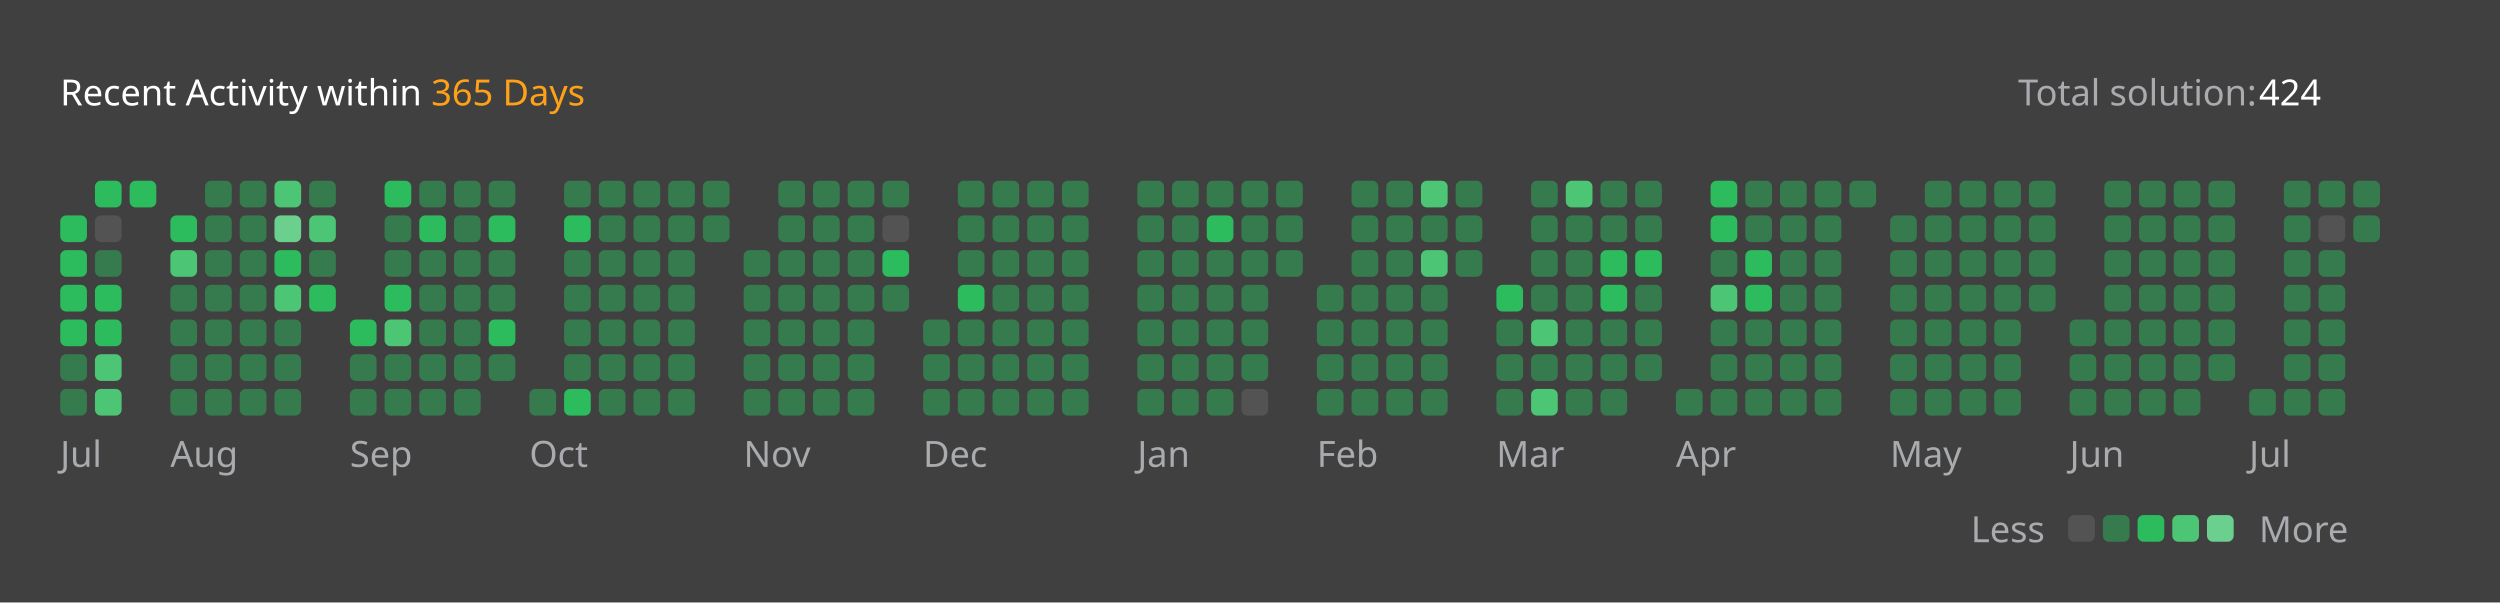
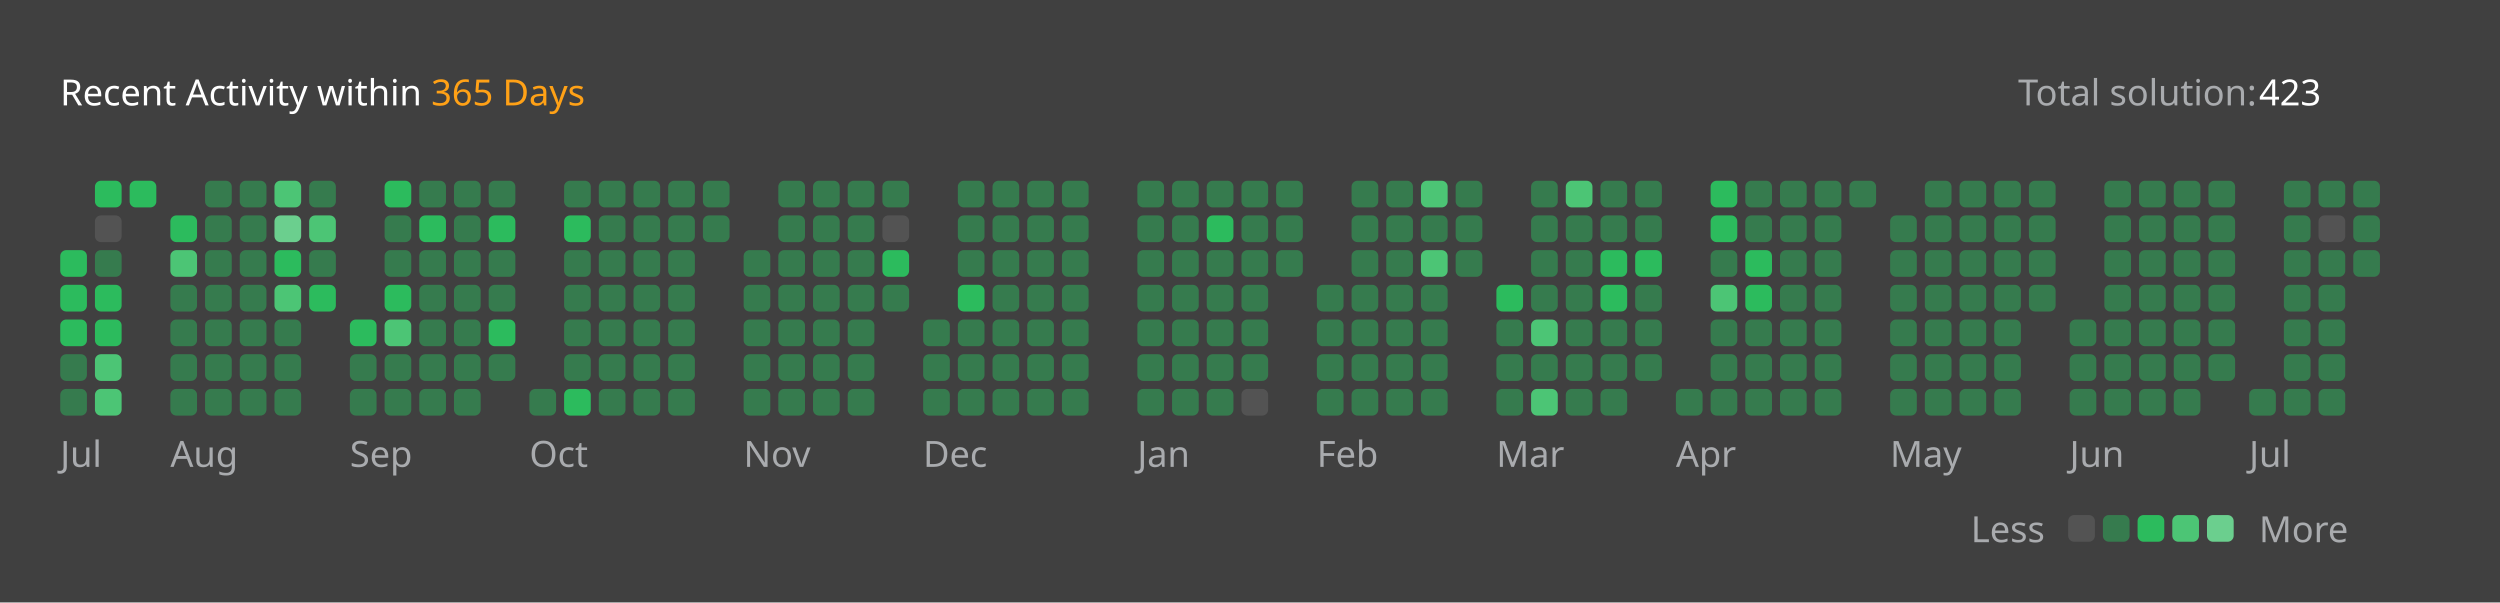
<svg xmlns="http://www.w3.org/2000/svg" version="1.1" height="200" width="830" viewBox="0 0 830 200">
  <style>*{font-family: "Segoe UI", Tahoma, Geneva, Verdana, sans-serif;}</style>
  <style>.title{font-weight: 500;font-size: 1rem;}</style>
  <style>.rotate-90{transform: rotate(-90deg);transform-origin: center;transform-box: fill-box;}</style>
  <style>.state{font-size: .75rem;}</style>
  <style>.light{color: #ffffff;fill: #ffffff;}</style>
  <style>.light-gray{color: #eff2f699;fill: #eff2f699;}</style>
  <style>.dark-gray{color: #ebebf54d;fill: #ebebf54d;}</style>
  <style>.gray{color: #747474;fill: #747474;}</style>
  <style>.orange{color: #ffa116;fill: #ffa116;}</style>
  <style>.background{color: #404040;fill: #404040;}</style>
  <style>.level-1-block{fill: #ffffff1a;}</style>
  <style>.level-2-block{fill: #2cb55d80;}</style>
  <style>.level-3-block{fill: #2cbb5dff;}</style>
  <style>.level-4-block{fill: #4cc575ff;}</style>
  <style>.level-5-block{fill: #6bcf8eff;}</style>
  <rect fill="#404040" x="0" y="0" width="830" height="200" rx="0.5rem" />
  <g text-anchor="start" text-decoration="1" class="title">
    <text x="20" y="35">
      <tspan class="light">Recent Activity within</tspan>
      <tspan class="orange">365 Days</tspan>
    </text>
  </g>
  <g class="state">
    <text x="670" y="35" class="light-gray"> Total solution: </text>
-     <text x="750" y="35" class="light"> 424 </text>
+     <text x="750" y="35" class="light"> 423 </text>
    <text x="678.88" y="180" class="light-gray" text-anchor="end">Less</text>
    <rect x="686.64" y="171" width="8.86" height="8.86" rx="2" ry="2" class="level-1-block" />
    <rect x="698.16" y="171" width="8.86" height="8.86" rx="2" ry="2" class="level-2-block" />
    <rect x="709.68" y="171" width="8.86" height="8.86" rx="2" ry="2" class="level-3-block" />
    <rect x="721.2" y="171" width="8.86" height="8.86" rx="2" ry="2" class="level-4-block" />
    <rect x="732.72" y="171" width="8.86" height="8.86" rx="2" ry="2" class="level-5-block" />
    <text x="750" y="180" class="light-gray">More</text>
  </g>
  <g x="20" y="60">
    <g x="20" y="60">
      <g x="20.0" y="60">
-         <rect x="20.0" y="71.52" width="8.86" height="8.86" rx="2" ry="2" class="level-3-block" />
        <rect x="20.0" y="83.04" width="8.86" height="8.86" rx="2" ry="2" class="level-3-block" />
        <rect x="20.0" y="94.56" width="8.86" height="8.86" rx="2" ry="2" class="level-3-block" />
        <rect x="20.0" y="106.08" width="8.86" height="8.86" rx="2" ry="2" class="level-3-block" />
        <rect x="20.0" y="117.6" width="8.86" height="8.86" rx="2" ry="2" class="level-2-block" />
        <rect x="20.0" y="129.12" width="8.86" height="8.86" rx="2" ry="2" class="level-2-block" />
      </g>
      <g x="31.52" y="60">
        <rect x="31.52" y="60.0" width="8.86" height="8.86" rx="2" ry="2" class="level-3-block" />
        <rect x="31.52" y="71.52" width="8.86" height="8.86" rx="2" ry="2" class="level-1-block" />
        <rect x="31.52" y="83.04" width="8.86" height="8.86" rx="2" ry="2" class="level-2-block" />
        <rect x="31.52" y="94.56" width="8.86" height="8.86" rx="2" ry="2" class="level-3-block" />
        <rect x="31.52" y="106.08" width="8.86" height="8.86" rx="2" ry="2" class="level-3-block" />
        <rect x="31.52" y="117.6" width="8.86" height="8.86" rx="2" ry="2" class="level-4-block" />
        <rect x="31.52" y="129.12" width="8.86" height="8.86" rx="2" ry="2" class="level-4-block" />
      </g>
      <g x="43.04" y="60">
        <rect x="43.04" y="60.0" width="8.86" height="8.86" rx="2" ry="2" class="level-3-block" />
      </g>
      <text x="20.0" y="155" class="light-gray state">Jul</text>
    </g>
  </g>
  <g x="56.56" y="60">
    <g x="56.56" y="60">
      <g x="56.56" y="60">
        <rect x="56.56" y="71.52" width="8.86" height="8.86" rx="2" ry="2" class="level-3-block" />
        <rect x="56.56" y="83.04" width="8.86" height="8.86" rx="2" ry="2" class="level-4-block" />
        <rect x="56.56" y="94.56" width="8.86" height="8.86" rx="2" ry="2" class="level-2-block" />
        <rect x="56.56" y="106.08" width="8.86" height="8.86" rx="2" ry="2" class="level-2-block" />
        <rect x="56.56" y="117.6" width="8.86" height="8.86" rx="2" ry="2" class="level-2-block" />
        <rect x="56.56" y="129.12" width="8.86" height="8.86" rx="2" ry="2" class="level-2-block" />
      </g>
      <g x="68.08" y="60">
        <rect x="68.08" y="60.0" width="8.86" height="8.86" rx="2" ry="2" class="level-2-block" />
        <rect x="68.08" y="71.52" width="8.86" height="8.86" rx="2" ry="2" class="level-2-block" />
        <rect x="68.08" y="83.04" width="8.86" height="8.86" rx="2" ry="2" class="level-2-block" />
        <rect x="68.08" y="94.56" width="8.86" height="8.86" rx="2" ry="2" class="level-2-block" />
        <rect x="68.08" y="106.08" width="8.86" height="8.86" rx="2" ry="2" class="level-2-block" />
        <rect x="68.08" y="117.6" width="8.86" height="8.86" rx="2" ry="2" class="level-2-block" />
        <rect x="68.08" y="129.12" width="8.86" height="8.86" rx="2" ry="2" class="level-2-block" />
      </g>
      <g x="79.6" y="60">
        <rect x="79.6" y="60.0" width="8.86" height="8.86" rx="2" ry="2" class="level-2-block" />
        <rect x="79.6" y="71.52" width="8.86" height="8.86" rx="2" ry="2" class="level-2-block" />
        <rect x="79.6" y="83.04" width="8.86" height="8.86" rx="2" ry="2" class="level-2-block" />
        <rect x="79.6" y="94.56" width="8.86" height="8.86" rx="2" ry="2" class="level-2-block" />
        <rect x="79.6" y="106.08" width="8.86" height="8.86" rx="2" ry="2" class="level-2-block" />
        <rect x="79.6" y="117.6" width="8.86" height="8.86" rx="2" ry="2" class="level-2-block" />
        <rect x="79.6" y="129.12" width="8.86" height="8.86" rx="2" ry="2" class="level-2-block" />
      </g>
      <g x="91.12" y="60">
        <rect x="91.12" y="60.0" width="8.86" height="8.86" rx="2" ry="2" class="level-4-block" />
        <rect x="91.12" y="71.52" width="8.86" height="8.86" rx="2" ry="2" class="level-5-block" />
        <rect x="91.12" y="83.04" width="8.86" height="8.86" rx="2" ry="2" class="level-3-block" />
        <rect x="91.12" y="94.56" width="8.86" height="8.86" rx="2" ry="2" class="level-4-block" />
        <rect x="91.12" y="106.08" width="8.86" height="8.86" rx="2" ry="2" class="level-2-block" />
        <rect x="91.12" y="117.6" width="8.86" height="8.86" rx="2" ry="2" class="level-2-block" />
        <rect x="91.12" y="129.12" width="8.86" height="8.86" rx="2" ry="2" class="level-2-block" />
      </g>
      <g x="102.64" y="60">
        <rect x="102.64" y="60.0" width="8.86" height="8.86" rx="2" ry="2" class="level-2-block" />
        <rect x="102.64" y="71.52" width="8.86" height="8.86" rx="2" ry="2" class="level-4-block" />
        <rect x="102.64" y="83.04" width="8.86" height="8.86" rx="2" ry="2" class="level-2-block" />
        <rect x="102.64" y="94.56" width="8.86" height="8.86" rx="2" ry="2" class="level-3-block" />
      </g>
      <text x="56.56" y="155" class="light-gray state">Aug</text>
    </g>
  </g>
  <g x="116.16" y="60">
    <g x="116.16" y="60">
      <g x="116.16" y="60">
        <rect x="116.16" y="106.08" width="8.86" height="8.86" rx="2" ry="2" class="level-3-block" />
        <rect x="116.16" y="117.6" width="8.86" height="8.86" rx="2" ry="2" class="level-2-block" />
        <rect x="116.16" y="129.12" width="8.86" height="8.86" rx="2" ry="2" class="level-2-block" />
      </g>
      <g x="127.68" y="60">
        <rect x="127.68" y="60.0" width="8.86" height="8.86" rx="2" ry="2" class="level-3-block" />
        <rect x="127.68" y="71.52" width="8.86" height="8.86" rx="2" ry="2" class="level-2-block" />
        <rect x="127.68" y="83.04" width="8.86" height="8.86" rx="2" ry="2" class="level-2-block" />
        <rect x="127.68" y="94.56" width="8.86" height="8.86" rx="2" ry="2" class="level-3-block" />
        <rect x="127.68" y="106.08" width="8.86" height="8.86" rx="2" ry="2" class="level-4-block" />
        <rect x="127.68" y="117.6" width="8.86" height="8.86" rx="2" ry="2" class="level-2-block" />
        <rect x="127.68" y="129.12" width="8.86" height="8.86" rx="2" ry="2" class="level-2-block" />
      </g>
      <g x="139.2" y="60">
        <rect x="139.2" y="60.0" width="8.86" height="8.86" rx="2" ry="2" class="level-2-block" />
        <rect x="139.2" y="71.52" width="8.86" height="8.86" rx="2" ry="2" class="level-3-block" />
        <rect x="139.2" y="83.04" width="8.86" height="8.86" rx="2" ry="2" class="level-2-block" />
        <rect x="139.2" y="94.56" width="8.86" height="8.86" rx="2" ry="2" class="level-2-block" />
        <rect x="139.2" y="106.08" width="8.86" height="8.86" rx="2" ry="2" class="level-2-block" />
        <rect x="139.2" y="117.6" width="8.86" height="8.86" rx="2" ry="2" class="level-2-block" />
        <rect x="139.2" y="129.12" width="8.86" height="8.86" rx="2" ry="2" class="level-2-block" />
      </g>
      <g x="150.72" y="60">
        <rect x="150.72" y="60.0" width="8.86" height="8.86" rx="2" ry="2" class="level-2-block" />
        <rect x="150.72" y="71.52" width="8.86" height="8.86" rx="2" ry="2" class="level-2-block" />
        <rect x="150.72" y="83.04" width="8.86" height="8.86" rx="2" ry="2" class="level-2-block" />
        <rect x="150.72" y="94.56" width="8.86" height="8.86" rx="2" ry="2" class="level-2-block" />
        <rect x="150.72" y="106.08" width="8.86" height="8.86" rx="2" ry="2" class="level-2-block" />
        <rect x="150.72" y="117.6" width="8.86" height="8.86" rx="2" ry="2" class="level-2-block" />
        <rect x="150.72" y="129.12" width="8.86" height="8.86" rx="2" ry="2" class="level-2-block" />
      </g>
      <g x="162.24" y="60">
        <rect x="162.24" y="60.0" width="8.86" height="8.86" rx="2" ry="2" class="level-2-block" />
        <rect x="162.24" y="71.52" width="8.86" height="8.86" rx="2" ry="2" class="level-3-block" />
        <rect x="162.24" y="83.04" width="8.86" height="8.86" rx="2" ry="2" class="level-2-block" />
        <rect x="162.24" y="94.56" width="8.86" height="8.86" rx="2" ry="2" class="level-2-block" />
        <rect x="162.24" y="106.08" width="8.86" height="8.86" rx="2" ry="2" class="level-3-block" />
        <rect x="162.24" y="117.6" width="8.86" height="8.86" rx="2" ry="2" class="level-2-block" />
      </g>
      <text x="116.16" y="155" class="light-gray state">Sep</text>
    </g>
  </g>
  <g x="175.76" y="60">
    <g x="175.76" y="60">
      <g x="175.76" y="60">
        <rect x="175.76" y="129.12" width="8.86" height="8.86" rx="2" ry="2" class="level-2-block" />
      </g>
      <g x="187.28" y="60">
        <rect x="187.28" y="60.0" width="8.86" height="8.86" rx="2" ry="2" class="level-2-block" />
        <rect x="187.28" y="71.52" width="8.86" height="8.86" rx="2" ry="2" class="level-3-block" />
        <rect x="187.28" y="83.04" width="8.86" height="8.86" rx="2" ry="2" class="level-2-block" />
        <rect x="187.28" y="94.56" width="8.86" height="8.86" rx="2" ry="2" class="level-2-block" />
        <rect x="187.28" y="106.08" width="8.86" height="8.86" rx="2" ry="2" class="level-2-block" />
        <rect x="187.28" y="117.6" width="8.86" height="8.86" rx="2" ry="2" class="level-2-block" />
        <rect x="187.28" y="129.12" width="8.86" height="8.86" rx="2" ry="2" class="level-3-block" />
      </g>
      <g x="198.8" y="60">
        <rect x="198.8" y="60.0" width="8.86" height="8.86" rx="2" ry="2" class="level-2-block" />
        <rect x="198.8" y="71.52" width="8.86" height="8.86" rx="2" ry="2" class="level-2-block" />
        <rect x="198.8" y="83.04" width="8.86" height="8.86" rx="2" ry="2" class="level-2-block" />
        <rect x="198.8" y="94.56" width="8.86" height="8.86" rx="2" ry="2" class="level-2-block" />
        <rect x="198.8" y="106.08" width="8.86" height="8.86" rx="2" ry="2" class="level-2-block" />
        <rect x="198.8" y="117.6" width="8.86" height="8.86" rx="2" ry="2" class="level-2-block" />
        <rect x="198.8" y="129.12" width="8.86" height="8.86" rx="2" ry="2" class="level-2-block" />
      </g>
      <g x="210.32" y="60">
        <rect x="210.32" y="60.0" width="8.86" height="8.86" rx="2" ry="2" class="level-2-block" />
        <rect x="210.32" y="71.52" width="8.86" height="8.86" rx="2" ry="2" class="level-2-block" />
        <rect x="210.32" y="83.04" width="8.86" height="8.86" rx="2" ry="2" class="level-2-block" />
        <rect x="210.32" y="94.56" width="8.86" height="8.86" rx="2" ry="2" class="level-2-block" />
        <rect x="210.32" y="106.08" width="8.86" height="8.86" rx="2" ry="2" class="level-2-block" />
        <rect x="210.32" y="117.6" width="8.86" height="8.86" rx="2" ry="2" class="level-2-block" />
        <rect x="210.32" y="129.12" width="8.86" height="8.86" rx="2" ry="2" class="level-2-block" />
      </g>
      <g x="221.84" y="60">
        <rect x="221.84" y="60.0" width="8.86" height="8.86" rx="2" ry="2" class="level-2-block" />
        <rect x="221.84" y="71.52" width="8.86" height="8.86" rx="2" ry="2" class="level-2-block" />
        <rect x="221.84" y="83.04" width="8.86" height="8.86" rx="2" ry="2" class="level-2-block" />
        <rect x="221.84" y="94.56" width="8.86" height="8.86" rx="2" ry="2" class="level-2-block" />
        <rect x="221.84" y="106.08" width="8.86" height="8.86" rx="2" ry="2" class="level-2-block" />
        <rect x="221.84" y="117.6" width="8.86" height="8.86" rx="2" ry="2" class="level-2-block" />
        <rect x="221.84" y="129.12" width="8.86" height="8.86" rx="2" ry="2" class="level-2-block" />
      </g>
      <g x="233.36" y="60">
        <rect x="233.36" y="60.0" width="8.86" height="8.86" rx="2" ry="2" class="level-2-block" />
        <rect x="233.36" y="71.52" width="8.86" height="8.86" rx="2" ry="2" class="level-2-block" />
      </g>
      <text x="175.76" y="155" class="light-gray state">Oct</text>
    </g>
  </g>
  <g x="246.88" y="60">
    <g x="246.88" y="60">
      <g x="246.88" y="60">
        <rect x="246.88" y="83.04" width="8.86" height="8.86" rx="2" ry="2" class="level-2-block" />
        <rect x="246.88" y="94.56" width="8.86" height="8.86" rx="2" ry="2" class="level-2-block" />
        <rect x="246.88" y="106.08" width="8.86" height="8.86" rx="2" ry="2" class="level-2-block" />
        <rect x="246.88" y="117.6" width="8.86" height="8.86" rx="2" ry="2" class="level-2-block" />
        <rect x="246.88" y="129.12" width="8.86" height="8.86" rx="2" ry="2" class="level-2-block" />
      </g>
      <g x="258.4" y="60">
        <rect x="258.4" y="60.0" width="8.86" height="8.86" rx="2" ry="2" class="level-2-block" />
        <rect x="258.4" y="71.52" width="8.86" height="8.86" rx="2" ry="2" class="level-2-block" />
        <rect x="258.4" y="83.04" width="8.86" height="8.86" rx="2" ry="2" class="level-2-block" />
        <rect x="258.4" y="94.56" width="8.86" height="8.86" rx="2" ry="2" class="level-2-block" />
        <rect x="258.4" y="106.08" width="8.86" height="8.86" rx="2" ry="2" class="level-2-block" />
        <rect x="258.4" y="117.6" width="8.86" height="8.86" rx="2" ry="2" class="level-2-block" />
        <rect x="258.4" y="129.12" width="8.86" height="8.86" rx="2" ry="2" class="level-2-block" />
      </g>
      <g x="269.92" y="60">
        <rect x="269.92" y="60.0" width="8.86" height="8.86" rx="2" ry="2" class="level-2-block" />
        <rect x="269.92" y="71.52" width="8.86" height="8.86" rx="2" ry="2" class="level-2-block" />
        <rect x="269.92" y="83.04" width="8.86" height="8.86" rx="2" ry="2" class="level-2-block" />
        <rect x="269.92" y="94.56" width="8.86" height="8.86" rx="2" ry="2" class="level-2-block" />
        <rect x="269.92" y="106.08" width="8.86" height="8.86" rx="2" ry="2" class="level-2-block" />
        <rect x="269.92" y="117.6" width="8.86" height="8.86" rx="2" ry="2" class="level-2-block" />
        <rect x="269.92" y="129.12" width="8.86" height="8.86" rx="2" ry="2" class="level-2-block" />
      </g>
      <g x="281.44" y="60">
        <rect x="281.44" y="60.0" width="8.86" height="8.86" rx="2" ry="2" class="level-2-block" />
        <rect x="281.44" y="71.52" width="8.86" height="8.86" rx="2" ry="2" class="level-2-block" />
        <rect x="281.44" y="83.04" width="8.86" height="8.86" rx="2" ry="2" class="level-2-block" />
        <rect x="281.44" y="94.56" width="8.86" height="8.86" rx="2" ry="2" class="level-2-block" />
        <rect x="281.44" y="106.08" width="8.86" height="8.86" rx="2" ry="2" class="level-2-block" />
        <rect x="281.44" y="117.6" width="8.86" height="8.86" rx="2" ry="2" class="level-2-block" />
        <rect x="281.44" y="129.12" width="8.86" height="8.86" rx="2" ry="2" class="level-2-block" />
      </g>
      <g x="292.96" y="60">
        <rect x="292.96" y="60.0" width="8.86" height="8.86" rx="2" ry="2" class="level-2-block" />
        <rect x="292.96" y="71.52" width="8.86" height="8.86" rx="2" ry="2" class="level-1-block" />
        <rect x="292.96" y="83.04" width="8.86" height="8.86" rx="2" ry="2" class="level-3-block" />
        <rect x="292.96" y="94.56" width="8.86" height="8.86" rx="2" ry="2" class="level-2-block" />
      </g>
      <text x="246.88" y="155" class="light-gray state">Nov</text>
    </g>
  </g>
  <g x="306.48" y="60">
    <g x="306.48" y="60">
      <g x="306.48" y="60">
        <rect x="306.48" y="106.08" width="8.86" height="8.86" rx="2" ry="2" class="level-2-block" />
        <rect x="306.48" y="117.6" width="8.86" height="8.86" rx="2" ry="2" class="level-2-block" />
        <rect x="306.48" y="129.12" width="8.86" height="8.86" rx="2" ry="2" class="level-2-block" />
      </g>
      <g x="318.0" y="60">
        <rect x="318.0" y="60.0" width="8.86" height="8.86" rx="2" ry="2" class="level-2-block" />
        <rect x="318.0" y="71.52" width="8.86" height="8.86" rx="2" ry="2" class="level-2-block" />
        <rect x="318.0" y="83.04" width="8.86" height="8.86" rx="2" ry="2" class="level-2-block" />
        <rect x="318.0" y="94.56" width="8.86" height="8.86" rx="2" ry="2" class="level-3-block" />
        <rect x="318.0" y="106.08" width="8.86" height="8.86" rx="2" ry="2" class="level-2-block" />
        <rect x="318.0" y="117.6" width="8.86" height="8.86" rx="2" ry="2" class="level-2-block" />
        <rect x="318.0" y="129.12" width="8.86" height="8.86" rx="2" ry="2" class="level-2-block" />
      </g>
      <g x="329.52" y="60">
        <rect x="329.52" y="60.0" width="8.86" height="8.86" rx="2" ry="2" class="level-2-block" />
        <rect x="329.52" y="71.52" width="8.86" height="8.86" rx="2" ry="2" class="level-2-block" />
        <rect x="329.52" y="83.04" width="8.86" height="8.86" rx="2" ry="2" class="level-2-block" />
        <rect x="329.52" y="94.56" width="8.86" height="8.86" rx="2" ry="2" class="level-2-block" />
        <rect x="329.52" y="106.08" width="8.86" height="8.86" rx="2" ry="2" class="level-2-block" />
        <rect x="329.52" y="117.6" width="8.86" height="8.86" rx="2" ry="2" class="level-2-block" />
        <rect x="329.52" y="129.12" width="8.86" height="8.86" rx="2" ry="2" class="level-2-block" />
      </g>
      <g x="341.04" y="60">
        <rect x="341.04" y="60.0" width="8.86" height="8.86" rx="2" ry="2" class="level-2-block" />
        <rect x="341.04" y="71.52" width="8.86" height="8.86" rx="2" ry="2" class="level-2-block" />
        <rect x="341.04" y="83.04" width="8.86" height="8.86" rx="2" ry="2" class="level-2-block" />
        <rect x="341.04" y="94.56" width="8.86" height="8.86" rx="2" ry="2" class="level-2-block" />
        <rect x="341.04" y="106.08" width="8.86" height="8.86" rx="2" ry="2" class="level-2-block" />
        <rect x="341.04" y="117.6" width="8.86" height="8.86" rx="2" ry="2" class="level-2-block" />
        <rect x="341.04" y="129.12" width="8.86" height="8.86" rx="2" ry="2" class="level-2-block" />
      </g>
      <g x="352.56" y="60">
        <rect x="352.56" y="60.0" width="8.86" height="8.86" rx="2" ry="2" class="level-2-block" />
        <rect x="352.56" y="71.52" width="8.86" height="8.86" rx="2" ry="2" class="level-2-block" />
        <rect x="352.56" y="83.04" width="8.86" height="8.86" rx="2" ry="2" class="level-2-block" />
        <rect x="352.56" y="94.56" width="8.86" height="8.86" rx="2" ry="2" class="level-2-block" />
        <rect x="352.56" y="106.08" width="8.86" height="8.86" rx="2" ry="2" class="level-2-block" />
        <rect x="352.56" y="117.6" width="8.86" height="8.86" rx="2" ry="2" class="level-2-block" />
        <rect x="352.56" y="129.12" width="8.86" height="8.86" rx="2" ry="2" class="level-2-block" />
      </g>
      <text x="306.48" y="155" class="light-gray state">Dec</text>
    </g>
  </g>
  <g x="377.6" y="60">
    <g x="377.6" y="60">
      <g x="377.6" y="60">
        <rect x="377.6" y="60.0" width="8.86" height="8.86" rx="2" ry="2" class="level-2-block" />
        <rect x="377.6" y="71.52" width="8.86" height="8.86" rx="2" ry="2" class="level-2-block" />
        <rect x="377.6" y="83.04" width="8.86" height="8.86" rx="2" ry="2" class="level-2-block" />
        <rect x="377.6" y="94.56" width="8.86" height="8.86" rx="2" ry="2" class="level-2-block" />
        <rect x="377.6" y="106.08" width="8.86" height="8.86" rx="2" ry="2" class="level-2-block" />
        <rect x="377.6" y="117.6" width="8.86" height="8.86" rx="2" ry="2" class="level-2-block" />
        <rect x="377.6" y="129.12" width="8.86" height="8.86" rx="2" ry="2" class="level-2-block" />
      </g>
      <g x="389.12" y="60">
        <rect x="389.12" y="60.0" width="8.86" height="8.86" rx="2" ry="2" class="level-2-block" />
        <rect x="389.12" y="71.52" width="8.86" height="8.86" rx="2" ry="2" class="level-2-block" />
        <rect x="389.12" y="83.04" width="8.86" height="8.86" rx="2" ry="2" class="level-2-block" />
        <rect x="389.12" y="94.56" width="8.86" height="8.86" rx="2" ry="2" class="level-2-block" />
        <rect x="389.12" y="106.08" width="8.86" height="8.86" rx="2" ry="2" class="level-2-block" />
        <rect x="389.12" y="117.6" width="8.86" height="8.86" rx="2" ry="2" class="level-2-block" />
        <rect x="389.12" y="129.12" width="8.86" height="8.86" rx="2" ry="2" class="level-2-block" />
      </g>
      <g x="400.64" y="60">
        <rect x="400.64" y="60.0" width="8.86" height="8.86" rx="2" ry="2" class="level-2-block" />
        <rect x="400.64" y="71.52" width="8.86" height="8.86" rx="2" ry="2" class="level-3-block" />
        <rect x="400.64" y="83.04" width="8.86" height="8.86" rx="2" ry="2" class="level-2-block" />
        <rect x="400.64" y="94.56" width="8.86" height="8.86" rx="2" ry="2" class="level-2-block" />
        <rect x="400.64" y="106.08" width="8.86" height="8.86" rx="2" ry="2" class="level-2-block" />
        <rect x="400.64" y="117.6" width="8.86" height="8.86" rx="2" ry="2" class="level-2-block" />
        <rect x="400.64" y="129.12" width="8.86" height="8.86" rx="2" ry="2" class="level-2-block" />
      </g>
      <g x="412.16" y="60">
        <rect x="412.16" y="60.0" width="8.86" height="8.86" rx="2" ry="2" class="level-2-block" />
        <rect x="412.16" y="71.52" width="8.86" height="8.86" rx="2" ry="2" class="level-2-block" />
        <rect x="412.16" y="83.04" width="8.86" height="8.86" rx="2" ry="2" class="level-2-block" />
        <rect x="412.16" y="94.56" width="8.86" height="8.86" rx="2" ry="2" class="level-2-block" />
        <rect x="412.16" y="106.08" width="8.86" height="8.86" rx="2" ry="2" class="level-2-block" />
        <rect x="412.16" y="117.6" width="8.86" height="8.86" rx="2" ry="2" class="level-2-block" />
        <rect x="412.16" y="129.12" width="8.86" height="8.86" rx="2" ry="2" class="level-1-block" />
      </g>
      <g x="423.68" y="60">
        <rect x="423.68" y="60.0" width="8.86" height="8.86" rx="2" ry="2" class="level-2-block" />
        <rect x="423.68" y="71.52" width="8.86" height="8.86" rx="2" ry="2" class="level-2-block" />
        <rect x="423.68" y="83.04" width="8.86" height="8.86" rx="2" ry="2" class="level-2-block" />
      </g>
      <text x="377.6" y="155" class="light-gray state">Jan</text>
    </g>
  </g>
  <g x="437.2" y="60">
    <g x="437.2" y="60">
      <g x="437.2" y="60">
        <rect x="437.2" y="94.56" width="8.86" height="8.86" rx="2" ry="2" class="level-2-block" />
        <rect x="437.2" y="106.08" width="8.86" height="8.86" rx="2" ry="2" class="level-2-block" />
        <rect x="437.2" y="117.6" width="8.86" height="8.86" rx="2" ry="2" class="level-2-block" />
        <rect x="437.2" y="129.12" width="8.86" height="8.86" rx="2" ry="2" class="level-2-block" />
      </g>
      <g x="448.72" y="60">
        <rect x="448.72" y="60.0" width="8.86" height="8.86" rx="2" ry="2" class="level-2-block" />
        <rect x="448.72" y="71.52" width="8.86" height="8.86" rx="2" ry="2" class="level-2-block" />
        <rect x="448.72" y="83.04" width="8.86" height="8.86" rx="2" ry="2" class="level-2-block" />
        <rect x="448.72" y="94.56" width="8.86" height="8.86" rx="2" ry="2" class="level-2-block" />
        <rect x="448.72" y="106.08" width="8.86" height="8.86" rx="2" ry="2" class="level-2-block" />
        <rect x="448.72" y="117.6" width="8.86" height="8.86" rx="2" ry="2" class="level-2-block" />
        <rect x="448.72" y="129.12" width="8.86" height="8.86" rx="2" ry="2" class="level-2-block" />
      </g>
      <g x="460.24" y="60">
        <rect x="460.24" y="60.0" width="8.86" height="8.86" rx="2" ry="2" class="level-2-block" />
        <rect x="460.24" y="71.52" width="8.86" height="8.86" rx="2" ry="2" class="level-2-block" />
        <rect x="460.24" y="83.04" width="8.86" height="8.86" rx="2" ry="2" class="level-2-block" />
        <rect x="460.24" y="94.56" width="8.86" height="8.86" rx="2" ry="2" class="level-2-block" />
        <rect x="460.24" y="106.08" width="8.86" height="8.86" rx="2" ry="2" class="level-2-block" />
        <rect x="460.24" y="117.6" width="8.86" height="8.86" rx="2" ry="2" class="level-2-block" />
        <rect x="460.24" y="129.12" width="8.86" height="8.86" rx="2" ry="2" class="level-2-block" />
      </g>
      <g x="471.76" y="60">
        <rect x="471.76" y="60.0" width="8.86" height="8.86" rx="2" ry="2" class="level-4-block" />
        <rect x="471.76" y="71.52" width="8.86" height="8.86" rx="2" ry="2" class="level-2-block" />
        <rect x="471.76" y="83.04" width="8.86" height="8.86" rx="2" ry="2" class="level-4-block" />
        <rect x="471.76" y="94.56" width="8.86" height="8.86" rx="2" ry="2" class="level-2-block" />
        <rect x="471.76" y="106.08" width="8.86" height="8.86" rx="2" ry="2" class="level-2-block" />
        <rect x="471.76" y="117.6" width="8.86" height="8.86" rx="2" ry="2" class="level-2-block" />
        <rect x="471.76" y="129.12" width="8.86" height="8.86" rx="2" ry="2" class="level-2-block" />
      </g>
      <g x="483.28" y="60">
        <rect x="483.28" y="60.0" width="8.86" height="8.86" rx="2" ry="2" class="level-2-block" />
        <rect x="483.28" y="71.52" width="8.86" height="8.86" rx="2" ry="2" class="level-2-block" />
        <rect x="483.28" y="83.04" width="8.86" height="8.86" rx="2" ry="2" class="level-2-block" />
      </g>
      <text x="437.2" y="155" class="light-gray state">Feb</text>
    </g>
  </g>
  <g x="496.8" y="60">
    <g x="496.8" y="60">
      <g x="496.8" y="60">
        <rect x="496.8" y="94.56" width="8.86" height="8.86" rx="2" ry="2" class="level-3-block" />
        <rect x="496.8" y="106.08" width="8.86" height="8.86" rx="2" ry="2" class="level-2-block" />
        <rect x="496.8" y="117.6" width="8.86" height="8.86" rx="2" ry="2" class="level-2-block" />
        <rect x="496.8" y="129.12" width="8.86" height="8.86" rx="2" ry="2" class="level-2-block" />
      </g>
      <g x="508.32" y="60">
        <rect x="508.32" y="60.0" width="8.86" height="8.86" rx="2" ry="2" class="level-2-block" />
        <rect x="508.32" y="71.52" width="8.86" height="8.86" rx="2" ry="2" class="level-2-block" />
        <rect x="508.32" y="83.04" width="8.86" height="8.86" rx="2" ry="2" class="level-2-block" />
        <rect x="508.32" y="94.56" width="8.86" height="8.86" rx="2" ry="2" class="level-2-block" />
        <rect x="508.32" y="106.08" width="8.86" height="8.86" rx="2" ry="2" class="level-4-block" />
        <rect x="508.32" y="117.6" width="8.86" height="8.86" rx="2" ry="2" class="level-2-block" />
        <rect x="508.32" y="129.12" width="8.86" height="8.86" rx="2" ry="2" class="level-4-block" />
      </g>
      <g x="519.84" y="60">
        <rect x="519.84" y="60.0" width="8.86" height="8.86" rx="2" ry="2" class="level-4-block" />
        <rect x="519.84" y="71.52" width="8.86" height="8.86" rx="2" ry="2" class="level-2-block" />
        <rect x="519.84" y="83.04" width="8.86" height="8.86" rx="2" ry="2" class="level-2-block" />
        <rect x="519.84" y="94.56" width="8.86" height="8.86" rx="2" ry="2" class="level-2-block" />
        <rect x="519.84" y="106.08" width="8.86" height="8.86" rx="2" ry="2" class="level-2-block" />
        <rect x="519.84" y="117.6" width="8.86" height="8.86" rx="2" ry="2" class="level-2-block" />
        <rect x="519.84" y="129.12" width="8.86" height="8.86" rx="2" ry="2" class="level-2-block" />
      </g>
      <g x="531.36" y="60">
        <rect x="531.36" y="60.0" width="8.86" height="8.86" rx="2" ry="2" class="level-2-block" />
        <rect x="531.36" y="71.52" width="8.86" height="8.86" rx="2" ry="2" class="level-2-block" />
        <rect x="531.36" y="83.04" width="8.86" height="8.86" rx="2" ry="2" class="level-3-block" />
        <rect x="531.36" y="94.56" width="8.86" height="8.86" rx="2" ry="2" class="level-3-block" />
        <rect x="531.36" y="106.08" width="8.86" height="8.86" rx="2" ry="2" class="level-2-block" />
        <rect x="531.36" y="117.6" width="8.86" height="8.86" rx="2" ry="2" class="level-2-block" />
        <rect x="531.36" y="129.12" width="8.86" height="8.86" rx="2" ry="2" class="level-2-block" />
      </g>
      <g x="542.88" y="60">
        <rect x="542.88" y="60.0" width="8.86" height="8.86" rx="2" ry="2" class="level-2-block" />
        <rect x="542.88" y="71.52" width="8.86" height="8.86" rx="2" ry="2" class="level-2-block" />
        <rect x="542.88" y="83.04" width="8.86" height="8.86" rx="2" ry="2" class="level-3-block" />
        <rect x="542.88" y="94.56" width="8.86" height="8.86" rx="2" ry="2" class="level-2-block" />
        <rect x="542.88" y="106.08" width="8.86" height="8.86" rx="2" ry="2" class="level-2-block" />
        <rect x="542.88" y="117.6" width="8.86" height="8.86" rx="2" ry="2" class="level-2-block" />
      </g>
      <text x="496.8" y="155" class="light-gray state">Mar</text>
    </g>
  </g>
  <g x="556.4" y="60">
    <g x="556.4" y="60">
      <g x="556.4" y="60">
        <rect x="556.4" y="129.12" width="8.86" height="8.86" rx="2" ry="2" class="level-2-block" />
      </g>
      <g x="567.92" y="60">
        <rect x="567.92" y="60.0" width="8.86" height="8.86" rx="2" ry="2" class="level-3-block" />
        <rect x="567.92" y="71.52" width="8.86" height="8.86" rx="2" ry="2" class="level-3-block" />
        <rect x="567.92" y="83.04" width="8.86" height="8.86" rx="2" ry="2" class="level-2-block" />
        <rect x="567.92" y="94.56" width="8.86" height="8.86" rx="2" ry="2" class="level-4-block" />
        <rect x="567.92" y="106.08" width="8.86" height="8.86" rx="2" ry="2" class="level-2-block" />
        <rect x="567.92" y="117.6" width="8.86" height="8.86" rx="2" ry="2" class="level-2-block" />
        <rect x="567.92" y="129.12" width="8.86" height="8.86" rx="2" ry="2" class="level-2-block" />
      </g>
      <g x="579.44" y="60">
        <rect x="579.44" y="60.0" width="8.86" height="8.86" rx="2" ry="2" class="level-2-block" />
        <rect x="579.44" y="71.52" width="8.86" height="8.86" rx="2" ry="2" class="level-2-block" />
        <rect x="579.44" y="83.04" width="8.86" height="8.86" rx="2" ry="2" class="level-3-block" />
        <rect x="579.44" y="94.56" width="8.86" height="8.86" rx="2" ry="2" class="level-3-block" />
        <rect x="579.44" y="106.08" width="8.86" height="8.86" rx="2" ry="2" class="level-2-block" />
        <rect x="579.44" y="117.6" width="8.86" height="8.86" rx="2" ry="2" class="level-2-block" />
        <rect x="579.44" y="129.12" width="8.86" height="8.86" rx="2" ry="2" class="level-2-block" />
      </g>
      <g x="590.96" y="60">
        <rect x="590.96" y="60.0" width="8.86" height="8.86" rx="2" ry="2" class="level-2-block" />
        <rect x="590.96" y="71.52" width="8.86" height="8.86" rx="2" ry="2" class="level-2-block" />
        <rect x="590.96" y="83.04" width="8.86" height="8.86" rx="2" ry="2" class="level-2-block" />
        <rect x="590.96" y="94.56" width="8.86" height="8.86" rx="2" ry="2" class="level-2-block" />
        <rect x="590.96" y="106.08" width="8.86" height="8.86" rx="2" ry="2" class="level-2-block" />
        <rect x="590.96" y="117.6" width="8.86" height="8.86" rx="2" ry="2" class="level-2-block" />
        <rect x="590.96" y="129.12" width="8.86" height="8.86" rx="2" ry="2" class="level-2-block" />
      </g>
      <g x="602.48" y="60">
        <rect x="602.48" y="60.0" width="8.86" height="8.86" rx="2" ry="2" class="level-2-block" />
        <rect x="602.48" y="71.52" width="8.86" height="8.86" rx="2" ry="2" class="level-2-block" />
        <rect x="602.48" y="83.04" width="8.86" height="8.86" rx="2" ry="2" class="level-2-block" />
        <rect x="602.48" y="94.56" width="8.86" height="8.86" rx="2" ry="2" class="level-2-block" />
        <rect x="602.48" y="106.08" width="8.86" height="8.86" rx="2" ry="2" class="level-2-block" />
        <rect x="602.48" y="117.6" width="8.86" height="8.86" rx="2" ry="2" class="level-2-block" />
        <rect x="602.48" y="129.12" width="8.86" height="8.86" rx="2" ry="2" class="level-2-block" />
      </g>
      <g x="614" y="60">
        <rect x="614" y="60.0" width="8.86" height="8.86" rx="2" ry="2" class="level-2-block" />
      </g>
      <text x="556.4" y="155" class="light-gray state">Apr</text>
    </g>
  </g>
  <g x="627.52" y="60">
    <g x="627.52" y="60">
      <g x="627.52" y="60">
        <rect x="627.52" y="71.52" width="8.86" height="8.86" rx="2" ry="2" class="level-2-block" />
        <rect x="627.52" y="83.04" width="8.86" height="8.86" rx="2" ry="2" class="level-2-block" />
        <rect x="627.52" y="94.56" width="8.86" height="8.86" rx="2" ry="2" class="level-2-block" />
        <rect x="627.52" y="106.08" width="8.86" height="8.86" rx="2" ry="2" class="level-2-block" />
        <rect x="627.52" y="117.6" width="8.86" height="8.86" rx="2" ry="2" class="level-2-block" />
        <rect x="627.52" y="129.12" width="8.86" height="8.86" rx="2" ry="2" class="level-2-block" />
      </g>
      <g x="639.04" y="60">
        <rect x="639.04" y="60.0" width="8.86" height="8.86" rx="2" ry="2" class="level-2-block" />
        <rect x="639.04" y="71.52" width="8.86" height="8.86" rx="2" ry="2" class="level-2-block" />
        <rect x="639.04" y="83.04" width="8.86" height="8.86" rx="2" ry="2" class="level-2-block" />
        <rect x="639.04" y="94.56" width="8.86" height="8.86" rx="2" ry="2" class="level-2-block" />
        <rect x="639.04" y="106.08" width="8.86" height="8.86" rx="2" ry="2" class="level-2-block" />
        <rect x="639.04" y="117.6" width="8.86" height="8.86" rx="2" ry="2" class="level-2-block" />
        <rect x="639.04" y="129.12" width="8.86" height="8.86" rx="2" ry="2" class="level-2-block" />
      </g>
      <g x="650.56" y="60">
        <rect x="650.56" y="60.0" width="8.86" height="8.86" rx="2" ry="2" class="level-2-block" />
        <rect x="650.56" y="71.52" width="8.86" height="8.86" rx="2" ry="2" class="level-2-block" />
        <rect x="650.56" y="83.04" width="8.86" height="8.86" rx="2" ry="2" class="level-2-block" />
        <rect x="650.56" y="94.56" width="8.86" height="8.86" rx="2" ry="2" class="level-2-block" />
        <rect x="650.56" y="106.08" width="8.86" height="8.86" rx="2" ry="2" class="level-2-block" />
        <rect x="650.56" y="117.6" width="8.86" height="8.86" rx="2" ry="2" class="level-2-block" />
        <rect x="650.56" y="129.12" width="8.86" height="8.86" rx="2" ry="2" class="level-2-block" />
      </g>
      <g x="662.08" y="60">
        <rect x="662.08" y="60.0" width="8.86" height="8.86" rx="2" ry="2" class="level-2-block" />
        <rect x="662.08" y="71.52" width="8.86" height="8.86" rx="2" ry="2" class="level-2-block" />
        <rect x="662.08" y="83.04" width="8.86" height="8.86" rx="2" ry="2" class="level-2-block" />
        <rect x="662.08" y="94.56" width="8.86" height="8.86" rx="2" ry="2" class="level-2-block" />
        <rect x="662.08" y="106.08" width="8.86" height="8.86" rx="2" ry="2" class="level-2-block" />
        <rect x="662.08" y="117.6" width="8.86" height="8.86" rx="2" ry="2" class="level-2-block" />
        <rect x="662.08" y="129.12" width="8.86" height="8.86" rx="2" ry="2" class="level-2-block" />
      </g>
      <g x="673.6" y="60">
        <rect x="673.6" y="60.0" width="8.86" height="8.86" rx="2" ry="2" class="level-2-block" />
        <rect x="673.6" y="71.52" width="8.86" height="8.86" rx="2" ry="2" class="level-2-block" />
        <rect x="673.6" y="83.04" width="8.86" height="8.86" rx="2" ry="2" class="level-2-block" />
        <rect x="673.6" y="94.56" width="8.86" height="8.86" rx="2" ry="2" class="level-2-block" />
      </g>
      <text x="627.52" y="155" class="light-gray state">May</text>
    </g>
  </g>
  <g x="687.12" y="60">
    <g x="687.12" y="60">
      <g x="687.12" y="60">
        <rect x="687.12" y="106.08" width="8.86" height="8.86" rx="2" ry="2" class="level-2-block" />
        <rect x="687.12" y="117.6" width="8.86" height="8.86" rx="2" ry="2" class="level-2-block" />
        <rect x="687.12" y="129.12" width="8.86" height="8.86" rx="2" ry="2" class="level-2-block" />
      </g>
      <g x="698.64" y="60">
        <rect x="698.64" y="60.0" width="8.86" height="8.86" rx="2" ry="2" class="level-2-block" />
        <rect x="698.64" y="71.52" width="8.86" height="8.86" rx="2" ry="2" class="level-2-block" />
        <rect x="698.64" y="83.04" width="8.86" height="8.86" rx="2" ry="2" class="level-2-block" />
        <rect x="698.64" y="94.56" width="8.86" height="8.86" rx="2" ry="2" class="level-2-block" />
        <rect x="698.64" y="106.08" width="8.86" height="8.86" rx="2" ry="2" class="level-2-block" />
        <rect x="698.64" y="117.6" width="8.86" height="8.86" rx="2" ry="2" class="level-2-block" />
        <rect x="698.64" y="129.12" width="8.86" height="8.86" rx="2" ry="2" class="level-2-block" />
      </g>
      <g x="710.16" y="60">
        <rect x="710.16" y="60.0" width="8.86" height="8.86" rx="2" ry="2" class="level-2-block" />
        <rect x="710.16" y="71.52" width="8.86" height="8.86" rx="2" ry="2" class="level-2-block" />
        <rect x="710.16" y="83.04" width="8.86" height="8.86" rx="2" ry="2" class="level-2-block" />
        <rect x="710.16" y="94.56" width="8.86" height="8.86" rx="2" ry="2" class="level-2-block" />
        <rect x="710.16" y="106.08" width="8.86" height="8.86" rx="2" ry="2" class="level-2-block" />
        <rect x="710.16" y="117.6" width="8.86" height="8.86" rx="2" ry="2" class="level-2-block" />
        <rect x="710.16" y="129.12" width="8.86" height="8.86" rx="2" ry="2" class="level-2-block" />
      </g>
      <g x="721.68" y="60">
        <rect x="721.68" y="60.0" width="8.86" height="8.86" rx="2" ry="2" class="level-2-block" />
        <rect x="721.68" y="71.52" width="8.86" height="8.86" rx="2" ry="2" class="level-2-block" />
        <rect x="721.68" y="83.04" width="8.86" height="8.86" rx="2" ry="2" class="level-2-block" />
        <rect x="721.68" y="94.56" width="8.86" height="8.86" rx="2" ry="2" class="level-2-block" />
        <rect x="721.68" y="106.08" width="8.86" height="8.86" rx="2" ry="2" class="level-2-block" />
        <rect x="721.68" y="117.6" width="8.86" height="8.86" rx="2" ry="2" class="level-2-block" />
        <rect x="721.68" y="129.12" width="8.86" height="8.86" rx="2" ry="2" class="level-2-block" />
      </g>
      <g x="733.2" y="60">
        <rect x="733.2" y="60.0" width="8.86" height="8.86" rx="2" ry="2" class="level-2-block" />
        <rect x="733.2" y="71.52" width="8.86" height="8.86" rx="2" ry="2" class="level-2-block" />
        <rect x="733.2" y="83.04" width="8.86" height="8.86" rx="2" ry="2" class="level-2-block" />
        <rect x="733.2" y="94.56" width="8.86" height="8.86" rx="2" ry="2" class="level-2-block" />
        <rect x="733.2" y="106.08" width="8.86" height="8.86" rx="2" ry="2" class="level-2-block" />
        <rect x="733.2" y="117.6" width="8.86" height="8.86" rx="2" ry="2" class="level-2-block" />
      </g>
      <text x="687.12" y="155" class="light-gray state">Jun</text>
    </g>
  </g>
  <g x="746.72" y="60">
    <g x="746.72" y="60">
      <g x="746.72" y="60">
        <rect x="746.72" y="129.12" width="8.86" height="8.86" rx="2" ry="2" class="level-2-block" />
      </g>
      <g x="758.24" y="60">
        <rect x="758.24" y="60.0" width="8.86" height="8.86" rx="2" ry="2" class="level-2-block" />
        <rect x="758.24" y="71.52" width="8.86" height="8.86" rx="2" ry="2" class="level-2-block" />
        <rect x="758.24" y="83.04" width="8.86" height="8.86" rx="2" ry="2" class="level-2-block" />
        <rect x="758.24" y="94.56" width="8.86" height="8.86" rx="2" ry="2" class="level-2-block" />
        <rect x="758.24" y="106.08" width="8.86" height="8.86" rx="2" ry="2" class="level-2-block" />
        <rect x="758.24" y="117.6" width="8.86" height="8.86" rx="2" ry="2" class="level-2-block" />
        <rect x="758.24" y="129.12" width="8.86" height="8.86" rx="2" ry="2" class="level-2-block" />
      </g>
      <g x="769.76" y="60">
        <rect x="769.76" y="60.0" width="8.86" height="8.86" rx="2" ry="2" class="level-2-block" />
        <rect x="769.76" y="71.52" width="8.86" height="8.86" rx="2" ry="2" class="level-1-block" />
        <rect x="769.76" y="83.04" width="8.86" height="8.86" rx="2" ry="2" class="level-2-block" />
        <rect x="769.76" y="94.56" width="8.86" height="8.86" rx="2" ry="2" class="level-2-block" />
        <rect x="769.76" y="106.08" width="8.86" height="8.86" rx="2" ry="2" class="level-2-block" />
        <rect x="769.76" y="117.6" width="8.86" height="8.86" rx="2" ry="2" class="level-2-block" />
        <rect x="769.76" y="129.12" width="8.86" height="8.86" rx="2" ry="2" class="level-2-block" />
      </g>
      <g x="781.28" y="60">
        <rect x="781.28" y="60.0" width="8.86" height="8.86" rx="2" ry="2" class="level-2-block" />
        <rect x="781.28" y="71.52" width="8.86" height="8.86" rx="2" ry="2" class="level-2-block" />
+         <rect x="781.28" y="83.04" width="8.86" height="8.86" rx="2" ry="2" class="level-2-block" />
      </g>
      <text x="746.72" y="155" class="light-gray state">Jul</text>
    </g>
  </g>
</svg>
